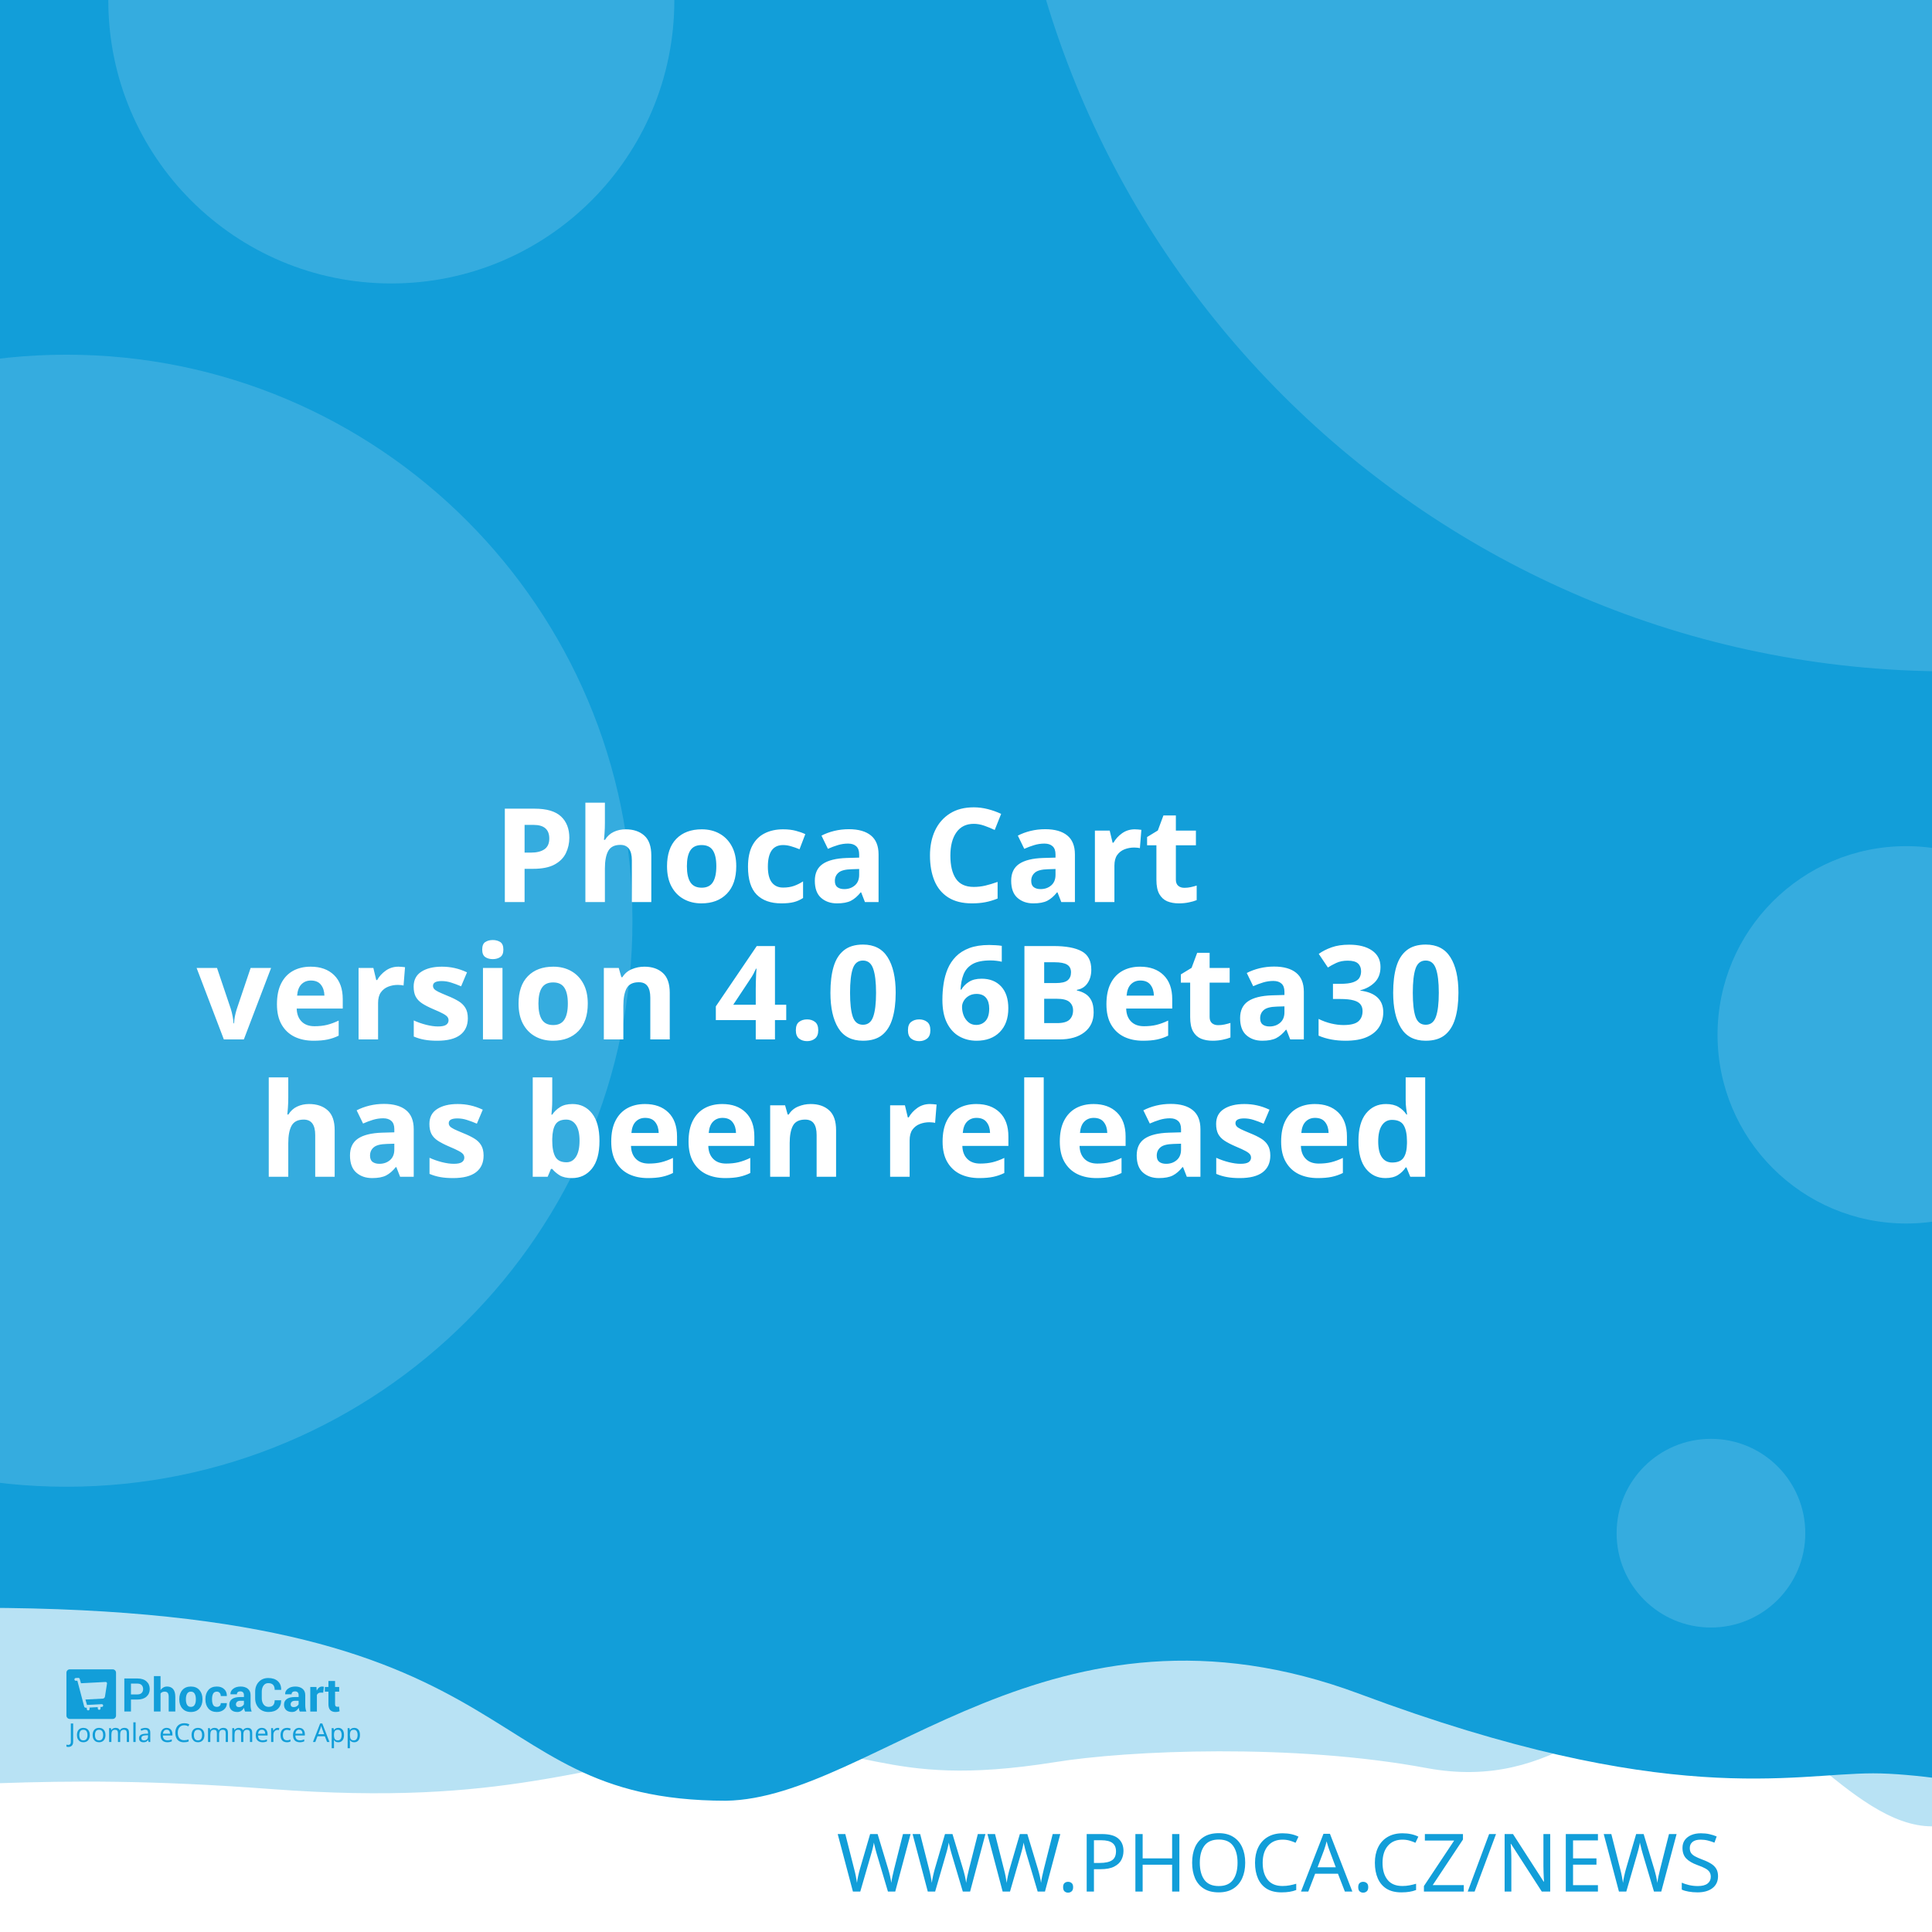
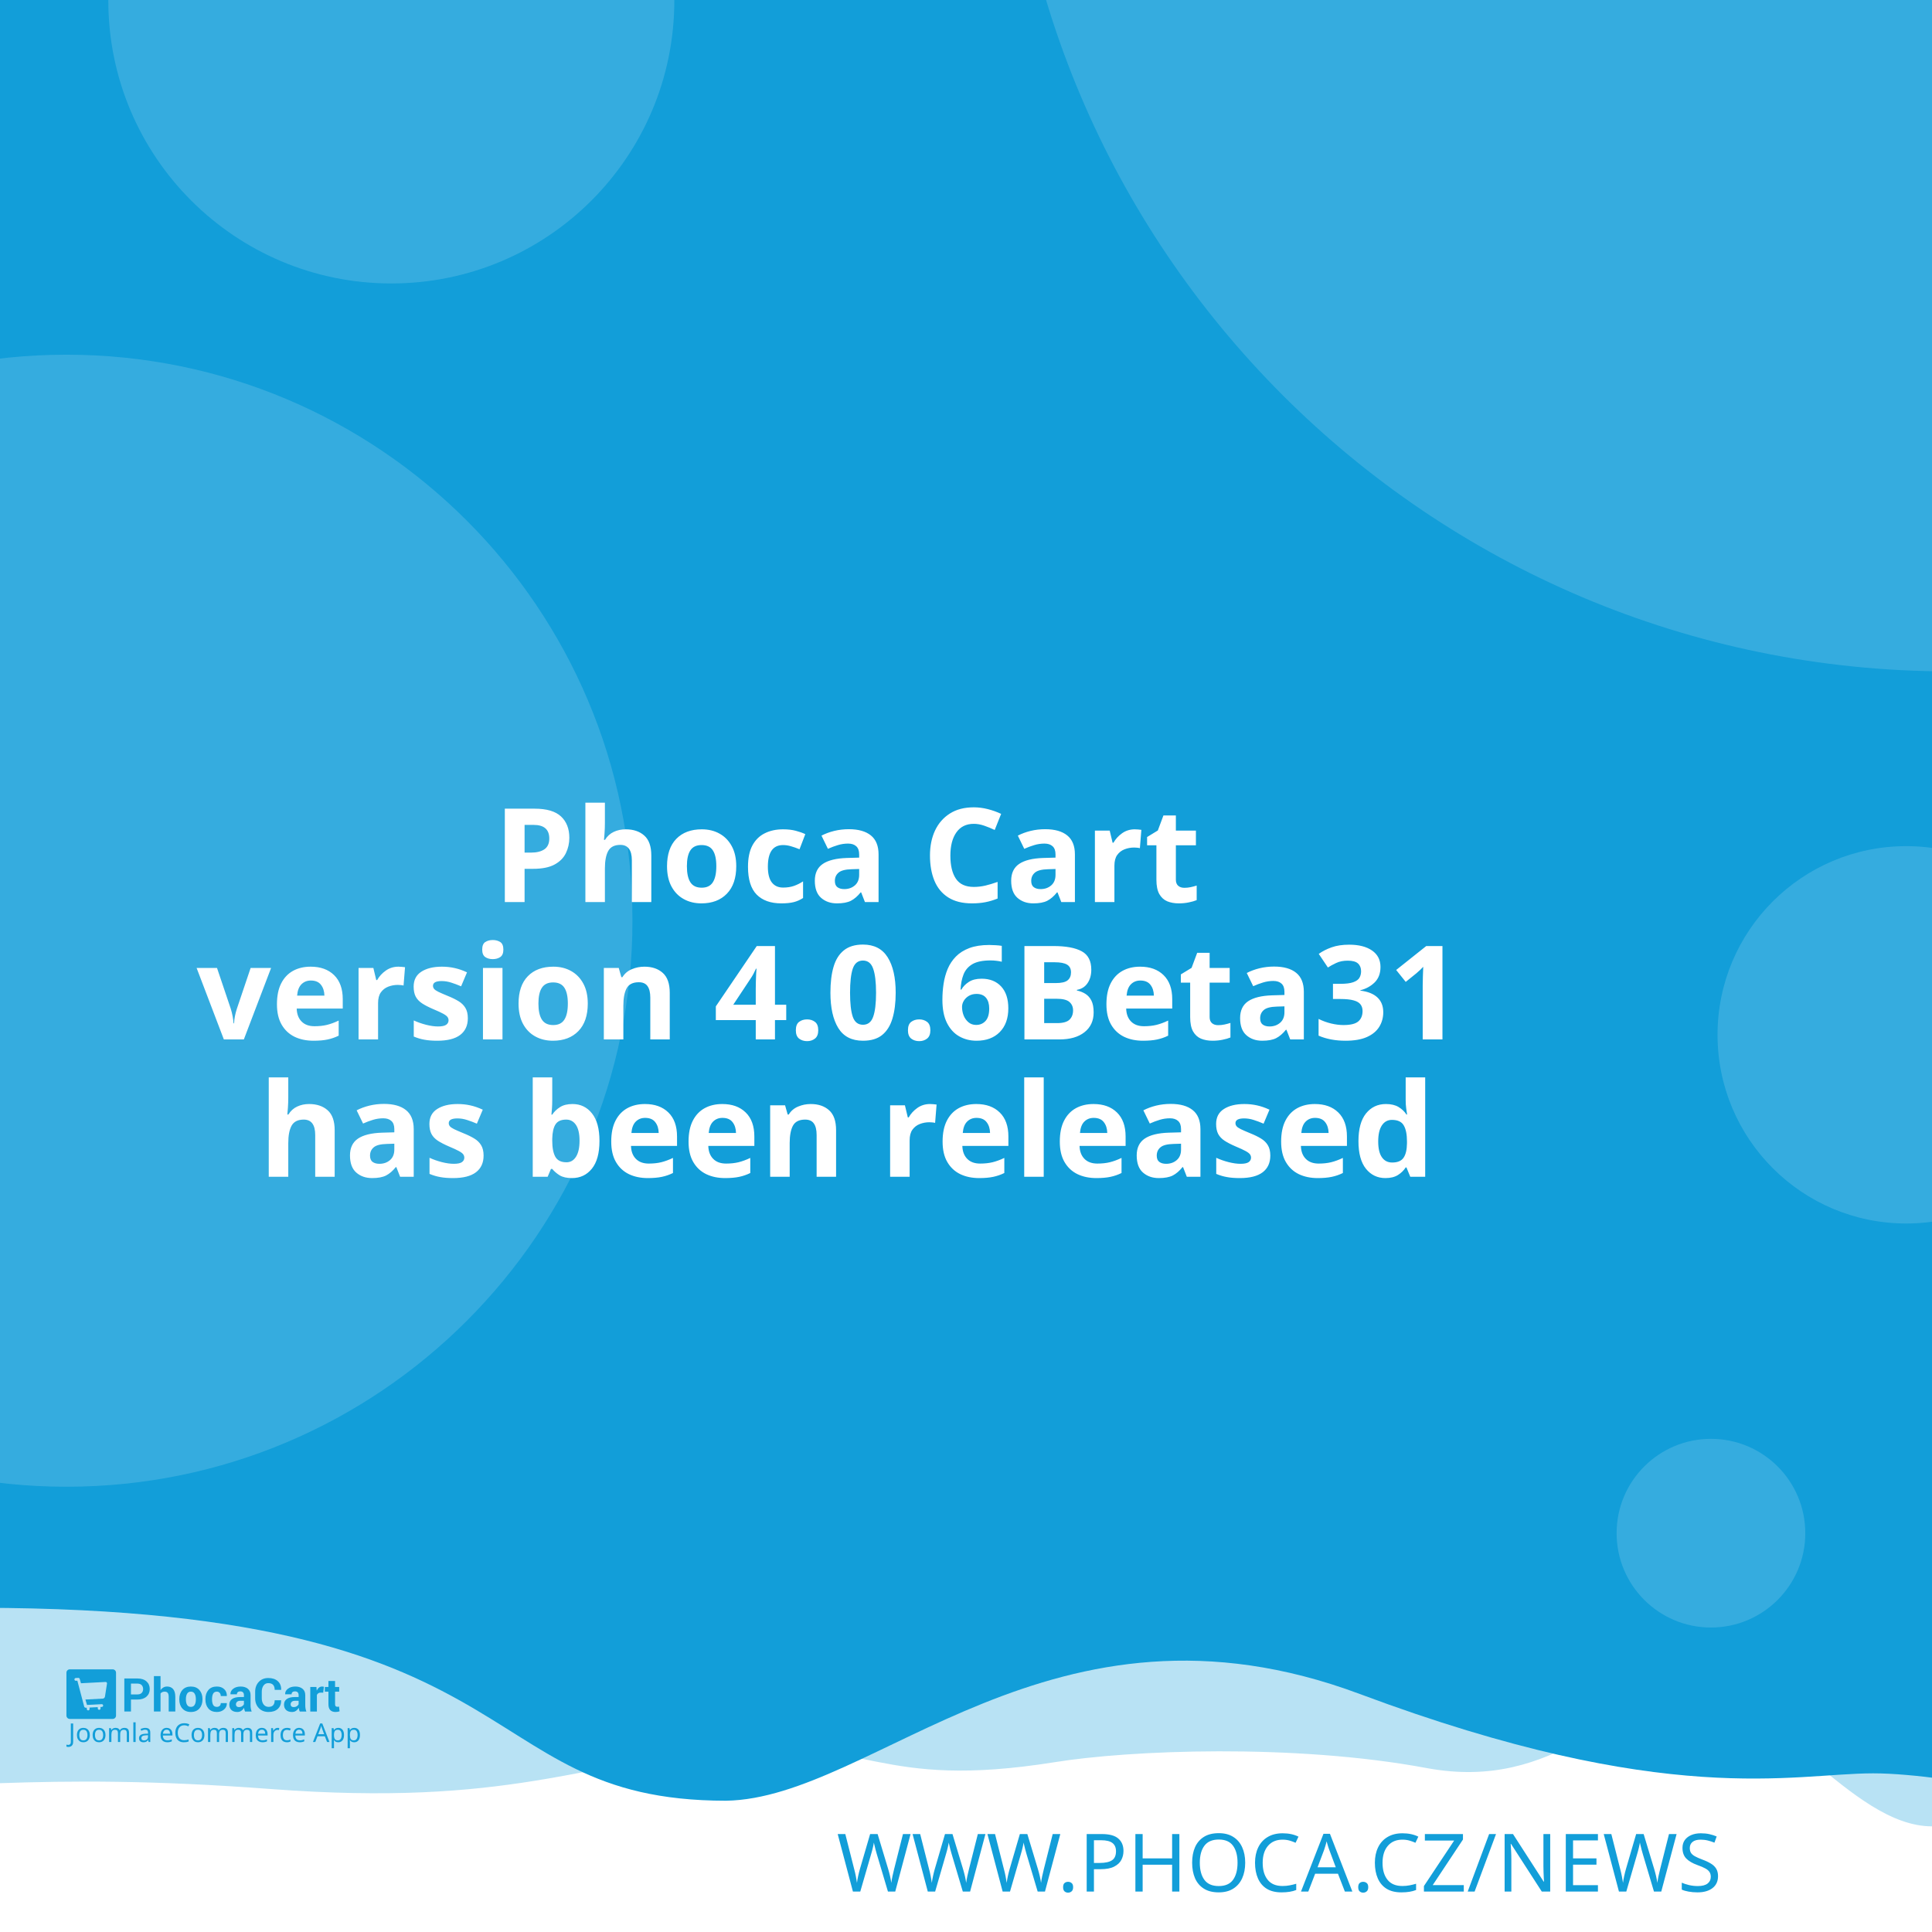
<svg xmlns="http://www.w3.org/2000/svg" width="512" height="512" viewBox="0 0 512 512" version="1.1" id="svg5">
  <defs id="defs2" />
  <g id="layer1">
    <path d="m -288.549,96.962 a 6.384,6.384 0 0 0 -6.384,6.384 v 81.087 a 6.384,6.384 0 0 0 6.384,6.384 h 81.083 a 6.384,6.384 0 0 0 6.384,-6.384 v -81.087 a 6.384,6.384 0 0 0 -6.384,-6.384 z m 16.084,16.188 c 0.591,-0.033 1.134,0.125 1.642,0.482 0.508,0.359 0.842,0.809 1.006,1.355 l 2.415,8.308 46.517,-2.44 c 0.829,-0.043 1.521,0.245 2.074,0.86 0.55,0.606 0.769,1.334 0.636,2.174 l -3.898,24.937 c -0.138,0.736 -0.57,1.497 -1.288,2.273 -0.719,0.787 -1.656,1.211 -2.797,1.272 l -32.861,1.721 3.038,10.253 27.775,-1.455 c 0.726,-0.04 1.351,0.178 1.887,0.648 0.523,0.483 0.803,1.086 0.844,1.812 0.038,0.726 -0.178,1.352 -0.648,1.887 -0.483,0.525 -1.086,0.806 -1.812,0.844 l -2.597,0.137 0.137,2.593 c 0.038,0.729 -0.178,1.356 -0.661,1.879 -0.472,0.535 -1.071,0.819 -1.8,0.856 -0.726,0.038 -1.353,-0.178 -1.879,-0.661 -0.535,-0.472 -0.814,-1.073 -0.852,-1.8 l -0.137,-2.593 -15.573,0.81 0.133,2.597 c 0.038,0.729 -0.176,1.356 -0.648,1.879 -0.483,0.535 -1.086,0.818 -1.812,0.856 -0.726,0.04 -1.352,-0.178 -1.887,-0.661 -0.525,-0.472 -0.806,-1.073 -0.844,-1.8 l -0.137,-2.597 -1.608,0.083 c -0.623,0.033 -1.193,-0.112 -1.721,-0.428 -0.515,-0.317 -0.883,-0.632 -1.11,-0.931 l -0.287,-0.507 -13.05,-49.343 -2.805,0.146 c -0.696,0.038 -1.312,-0.181 -1.858,-0.661 -0.545,-0.472 -0.835,-1.069 -0.873,-1.795 -0.038,-0.729 0.186,-1.353 0.682,-1.879 0.493,-0.535 1.083,-0.818 1.779,-0.856 z" style="fill:#ffffff;stroke-width:1;paint-order:stroke fill markers" id="path400" />
    <rect style="opacity:1;fill:#ffffff;stroke-width:5;stroke-linejoin:round;paint-order:stroke fill markers" id="rect723" width="512" height="512" x="0" y="0" />
    <path id="rect4460" style="opacity:0.3;fill:#129ed9;fill-opacity:1;stroke-width:5;stroke-linejoin:round;paint-order:stroke fill markers" d="M -256,4 H 768 v 480 c 0,0 -42.667,-10 -64,-10 -21.333,0 -42.408,10 -64,10 -21.592,0 -42.667,-10 -64,-10 -21.333,0 -42.408,10 -64,10 -21.592,0 -41.887,-34.701 -63.221,-34.701 -21.333,0 -35.645,25.795 -70.761,19.246 -35.116,-6.549 -78.862,-4.741 -98.515,-1.547 -47.289,7.533 -49.247,-6.724 -87.369,-3.311 -38.122,3.413 -56.921,15.193 -120.307,10.429 -63.387,-4.764 -84.091,0.698 -135.827,-0.116 -21.333,0 -42.408,10 -64,10 -21.592,0 -42.667,-10 -64,-10 -21.333,0 -64,10 -64,10 z" />
    <path id="rect4460-5" style="fill:#129ed9;fill-opacity:1;stroke-width:5;stroke-linejoin:round;paint-order:stroke fill markers" d="M -316,4.9999998e-7 H 708 V 480 c 0,0 -42.667,-10 -64,-10 -21.333,0 -42.408,10 -64,10 -21.592,0 -62.256,-10.048 -83.59,-10.048 -21.333,0 -54.449,9.448 -136.059,-21.03 -81.61,-30.478 -128.583,27.669 -167.971,28.291 -70.795,-0.042 -47.303,-54.288 -212.561,-50.983 C -185.439,429.534 -38.408,480 -60,480 c -21.592,0 -42.667,-10 -64,-10 -21.333,0 -42.408,10 -64,10 -21.592,0 -42.667,-10 -64,-10 -21.333,0 -64,10 -64,10 z" />
    <text xml:space="preserve" style="font-style:normal;font-weight:normal;font-size:21.333px;line-height:1.25;font-family:sans-serif;fill:#129ed9;fill-opacity:1;stroke:none" x="484.042" y="501.277" id="text2910-3-7">
      <tspan id="tspan2908-6-5" x="484.042" y="501.277" style="font-style:normal;font-variant:normal;font-weight:300;font-stretch:normal;font-size:21.333px;font-family:Montserrat;-inkscape-font-specification:'Montserrat Light';text-align:end;text-anchor:end;fill:#129ed9;fill-opacity:1">WWW.PHOCA.CZ/NEWS</tspan>
    </text>
    <text xml:space="preserve" style="font-style:normal;font-variant:normal;font-weight:600;font-stretch:normal;font-size:34.667px;line-height:1.05;font-family:Rubik;-inkscape-font-specification:'Rubik Semi-Bold';fill:#ffffff;fill-opacity:1;stroke:none" x="256" y="165" id="text11252">
      <tspan x="256" y="165" id="tspan403" style="text-align:center;text-anchor:middle" />
      <tspan x="256" y="202.659" style="font-size:34.667px;text-align:center;text-anchor:middle" id="tspan442" />
      <tspan x="256" y="239.059" style="font-size:34.667px;text-align:center;text-anchor:middle" id="tspan444">Phoca Cart</tspan>
-       <tspan x="256" y="275.459" id="tspan1992" style="font-size:34.667px;text-align:center;text-anchor:middle">version 4.0.6Beta30
+       <tspan x="256" y="275.459" id="tspan1992" style="font-size:34.667px;text-align:center;text-anchor:middle">version 4.0.6Beta31
</tspan>
      <tspan x="256" y="311.859" id="tspan2906" style="font-size:34.667px;text-align:center;text-anchor:middle">has been released</tspan>
      <tspan x="256" y="348.259" id="tspan1994" style="font-size:34.667px" />
    </text>
    <circle style="opacity:0.15;fill:#ffffff;fill-opacity:1;stroke-width:5;stroke-linejoin:round;paint-order:stroke fill markers" id="path8376" cx="516.67" cy="-72.081" r="250" />
    <circle style="opacity:0.15;fill:#ffffff;fill-opacity:1;stroke-width:5;stroke-linejoin:round;paint-order:stroke fill markers" id="path8376-9" cx="17.604" cy="244" r="150" />
    <circle style="opacity:0.15;fill:#ffffff;fill-opacity:1;stroke-width:5;stroke-linejoin:round;paint-order:stroke fill markers" id="path8376-6" cx="103.704" cy="0.117" r="75" />
    <circle style="opacity:0.15;fill:#ffffff;fill-opacity:1;stroke-width:5;stroke-linejoin:round;paint-order:stroke fill markers" id="path8376-6-2" cx="505.168" cy="274.238" r="50" />
    <g id="g8950" transform="matrix(0.298069,0,0,0.298069,107.3348,335.2596)" style="fill:#129ed9;fill-opacity:1;stroke-width:3.355">
      <g id="g895" transform="translate(-301.0409,359.4151)" style="fill:#129ed9;fill-opacity:1;stroke-width:3.355">
        <g transform="matrix(1.3333,0,0,-1.3333,-75.59,850.15)" fill="#ffffff" image-rendering="optimizeQuality" id="g280" style="clip-rule:evenodd;fill:#129ed9;fill-opacity:1;stroke-width:8.934;shape-rendering:geometricPrecision">
          <path d="m 99.728,617.49 v -7.994 h -4.423 v 22.031 h 8.784 c 2.532,0 4.527,-0.646 5.979,-1.937 1.452,-1.291 2.181,-2.99 2.181,-5.097 0,-2.107 -0.729,-3.801 -2.181,-5.082 -1.452,-1.281 -3.446,-1.921 -5.979,-1.921 z m 0,3.408 h 4.361 c 1.23,0 2.165,0.336 2.801,1.002 0.635,0.671 0.951,1.523 0.951,2.561 0,1.059 -0.315,1.932 -0.946,2.623 -0.63,0.687 -1.566,1.033 -2.806,1.033 H 99.728 Z" id="path262" style="fill:#129ed9;fill-opacity:1;stroke-width:3.355" />
          <path d="m 119.45,623.79 c 0.517,0.749 1.147,1.327 1.891,1.746 0.749,0.418 1.576,0.63 2.485,0.63 1.705,0 3.043,-0.568 4.02,-1.704 0.971,-1.131 1.457,-2.887 1.457,-5.252 v -9.714 h -4.418 v 9.76 c 0,1.276 -0.227,2.174 -0.677,2.706 -0.445,0.532 -1.116,0.795 -2.005,0.795 -0.605,0 -1.137,-0.108 -1.602,-0.325 -0.465,-0.217 -0.847,-0.522 -1.152,-0.919 v -12.017 h -4.418 v 23.611 h 4.418 z" id="path264" style="fill:#129ed9;fill-opacity:1;stroke-width:3.355" />
          <path d="m 131.96,617.83 c 0,2.438 0.682,4.436 2.046,5.996 1.359,1.554 3.25,2.334 5.663,2.334 2.418,0 4.315,-0.774 5.689,-2.329 1.375,-1.549 2.062,-3.553 2.062,-6.001 v -0.32 c 0,-2.458 -0.687,-4.462 -2.051,-6.011 -1.369,-1.544 -3.261,-2.319 -5.674,-2.319 -2.418,0 -4.315,0.775 -5.684,2.319 -1.364,1.549 -2.051,3.553 -2.051,6.011 z m 4.408,-0.31 c 0,-1.487 0.264,-2.68 0.785,-3.584 0.527,-0.899 1.375,-1.348 2.542,-1.348 1.142,0 1.979,0.454 2.506,1.358 0.532,0.904 0.796,2.097 0.796,3.574 v 0.315 c 0,1.446 -0.269,2.629 -0.801,3.542 -0.537,0.914 -1.38,1.374 -2.527,1.374 -1.142,0 -1.979,-0.46 -2.506,-1.379 -0.532,-0.919 -0.796,-2.102 -0.796,-3.537 z" id="path266" style="fill:#129ed9;fill-opacity:1;stroke-width:3.355" />
          <path d="m 157.01,612.59 c 0.79,0 1.421,0.227 1.891,0.682 0.475,0.454 0.713,1.064 0.713,1.828 h 4.015 l 0.041,-0.093 c 0.041,-1.653 -0.579,-3.037 -1.871,-4.152 -1.287,-1.116 -2.883,-1.673 -4.79,-1.673 -2.439,0 -4.325,0.769 -5.648,2.314 -1.318,1.544 -1.979,3.522 -1.979,5.944 v 0.449 c 0,2.412 0.656,4.395 1.974,5.944 1.317,1.554 3.198,2.329 5.638,2.329 2.02,0 3.648,-0.573 4.883,-1.725 1.235,-1.151 1.835,-2.664 1.793,-4.539 l -0.031,-0.088 h -4.026 c 0,0.842 -0.233,1.544 -0.698,2.107 -0.46,0.558 -1.101,0.837 -1.922,0.837 -1.168,0 -1.995,-0.454 -2.475,-1.358 -0.476,-0.904 -0.718,-2.071 -0.718,-3.496 v -0.454 c 0,-1.456 0.243,-2.628 0.718,-3.522 0.48,-0.888 1.312,-1.332 2.491,-1.332" id="path268" style="fill:#129ed9;fill-opacity:1;stroke-width:3.355" />
          <path d="m 175.8,609.49 c -0.165,0.372 -0.305,0.764 -0.419,1.183 -0.119,0.413 -0.202,0.837 -0.248,1.27 -0.455,-0.8 -1.054,-1.456 -1.798,-1.978 -0.739,-0.521 -1.628,-0.785 -2.656,-0.785 -1.715,0 -3.038,0.439 -3.963,1.322 -0.93,0.883 -1.395,2.086 -1.395,3.604 0,1.606 0.62,2.845 1.855,3.729 1.235,0.883 3.038,1.322 5.41,1.322 h 2.47 v 1.301 c 0,0.785 -0.207,1.394 -0.62,1.828 -0.413,0.434 -1.023,0.651 -1.834,0.651 -0.713,0 -1.266,-0.175 -1.653,-0.522 -0.393,-0.346 -0.584,-0.826 -0.584,-1.446 l -4.268,0.016 -0.016,0.093 c -0.072,1.379 0.527,2.572 1.798,3.579 1.271,1.002 2.946,1.503 5.013,1.503 1.958,0 3.545,-0.496 4.769,-1.492 1.22,-0.992 1.829,-2.406 1.829,-4.24 v -6.76 c 0,-0.769 0.062,-1.492 0.176,-2.164 0.119,-0.676 0.299,-1.348 0.553,-2.014 z m -4.046,2.943 c 0.78,0 1.468,0.191 2.077,0.574 0.605,0.382 1.013,0.826 1.225,1.332 v 2.308 h -2.47 c -0.935,0 -1.648,-0.232 -2.134,-0.702 -0.481,-0.47 -0.724,-1.033 -0.724,-1.699 0,-0.542 0.181,-0.981 0.542,-1.312 0.367,-0.336 0.858,-0.501 1.483,-0.501" id="path270" style="fill:#129ed9;fill-opacity:1;stroke-width:3.355" />
          <path d="m 199.84,617.01 0.031,-0.088 c 0.041,-2.37 -0.682,-4.25 -2.17,-5.645 -1.488,-1.394 -3.555,-2.091 -6.201,-2.091 -2.656,0 -4.811,0.852 -6.464,2.556 -1.653,1.704 -2.486,3.894 -2.486,6.579 v 4.369 c 0,2.67 0.812,4.86 2.424,6.574 1.617,1.715 3.715,2.572 6.299,2.572 2.723,0 4.852,-0.697 6.386,-2.097 1.535,-1.399 2.284,-3.305 2.243,-5.717 l -0.031,-0.088 h -4.299 c 0,1.451 -0.346,2.561 -1.044,3.336 -0.698,0.769 -1.783,1.157 -3.255,1.157 -1.323,0 -2.372,-0.537 -3.147,-1.606 -0.78,-1.074 -1.168,-2.438 -1.168,-4.1 v -4.39 c 0,-1.683 0.408,-3.057 1.225,-4.131 0.822,-1.069 1.922,-1.606 3.317,-1.606 1.38,0 2.403,0.372 3.064,1.11 0.661,0.744 0.992,1.844 0.992,3.305 z" id="path272" style="fill:#129ed9;fill-opacity:1;stroke-width:3.355" />
          <path d="m 212.27,609.49 c -0.165,0.372 -0.305,0.764 -0.419,1.183 -0.119,0.413 -0.202,0.837 -0.248,1.27 -0.455,-0.8 -1.054,-1.456 -1.798,-1.978 -0.739,-0.521 -1.628,-0.785 -2.656,-0.785 -1.716,0 -3.038,0.439 -3.963,1.322 -0.93,0.883 -1.395,2.086 -1.395,3.604 0,1.606 0.62,2.845 1.855,3.729 1.235,0.883 3.039,1.322 5.41,1.322 h 2.47 v 1.301 c 0,0.785 -0.207,1.394 -0.62,1.828 -0.413,0.434 -1.023,0.651 -1.834,0.651 -0.713,0 -1.266,-0.175 -1.654,-0.522 -0.393,-0.346 -0.584,-0.826 -0.584,-1.446 l -4.268,0.016 -0.016,0.093 c -0.072,1.379 0.527,2.572 1.798,3.579 1.271,1.002 2.945,1.503 5.013,1.503 1.958,0 3.545,-0.496 4.769,-1.492 1.22,-0.992 1.829,-2.406 1.829,-4.24 v -6.76 c 0,-0.769 0.062,-1.492 0.176,-2.164 0.119,-0.676 0.3,-1.348 0.553,-2.014 z m -4.046,2.943 c 0.78,0 1.468,0.191 2.077,0.574 0.605,0.382 1.013,0.826 1.224,1.332 v 2.308 h -2.47 c -0.935,0 -1.649,-0.232 -2.134,-0.702 -0.481,-0.47 -0.723,-1.033 -0.723,-1.699 0,-0.542 0.181,-0.981 0.542,-1.312 0.367,-0.336 0.858,-0.501 1.483,-0.501" id="path274" style="fill:#129ed9;fill-opacity:1;stroke-width:3.355" />
          <path d="m 227.92,622.06 -1.617,0.046 c -0.656,0 -1.199,-0.134 -1.623,-0.408 -0.423,-0.274 -0.744,-0.656 -0.966,-1.152 v -11.052 h -4.408 v 16.36 h 4.103 l 0.196,-2.422 c 0.382,0.857 0.883,1.528 1.494,2.009 0.61,0.48 1.312,0.723 2.108,0.723 0.223,0 0.429,-0.015 0.615,-0.052 0.186,-0.036 0.377,-0.077 0.568,-0.129 z" id="path276" style="fill:#129ed9;fill-opacity:1;stroke-width:3.355" />
          <path d="m 235.83,629.86 v -4.007 h 2.754 v -3.099 H 235.83 v -8.33 c 0,-0.635 0.129,-1.09 0.393,-1.363 0.263,-0.274 0.615,-0.408 1.059,-0.408 0.232,0 0.434,0.01 0.599,0.036 0.166,0.026 0.362,0.072 0.579,0.129 l 0.383,-3.181 c -0.445,-0.155 -0.878,-0.268 -1.302,-0.341 -0.424,-0.078 -0.884,-0.114 -1.38,-0.114 -1.524,0 -2.697,0.418 -3.519,1.255 -0.822,0.837 -1.235,2.159 -1.235,3.977 v 8.34 h -2.392 v 3.099 h 2.392 v 4.007 z" id="path278" style="fill:#129ed9;fill-opacity:1;stroke-width:3.355" />
        </g>
        <g fill="#ffffff" fill-rule="evenodd" image-rendering="optimizeQuality" stroke-width="1.934" aria-label="Joomla eCommerce App" id="g318" style="clip-rule:evenodd;fill:#129ed9;fill-opacity:1;shape-rendering:geometricPrecision">
          <path d="M 1.704,69 Q 1.151,69 0.736,68.908 0.321,68.839 -0.002,68.7 v -1.752 q 0.369,0.092 0.784,0.161 0.415,0.069 0.876,0.069 0.576,0 1.083,-0.231 0.53,-0.231 0.853,-0.807 0.323,-0.576 0.323,-1.614 v -16.368 h 2.075 v 16.206 q 0,2.374 -1.176,3.504 -1.176,1.13 -3.112,1.13 z" id="path282" style="fill:#129ed9;fill-opacity:1;stroke-width:1.934" />
          <path d="m 20.792,58.419 q 0,3.066 -1.568,4.749 -1.545,1.683 -4.196,1.683 -1.637,0 -2.928,-0.738 -1.268,-0.761 -2.006,-2.19 -0.738,-1.452 -0.738,-3.504 0,-3.066 1.545,-4.726 1.545,-1.66 4.196,-1.66 1.683,0 2.951,0.761 1.291,0.738 2.006,2.167 0.738,1.406 0.738,3.458 z m -9.336,0 q 0,2.19 0.853,3.481 0.876,1.268 2.766,1.268 1.867,0 2.743,-1.268 0.876,-1.291 0.876,-3.481 0,-2.19 -0.876,-3.435 -0.876,-1.245 -2.766,-1.245 -1.89,0 -2.743,1.245 -0.853,1.245 -0.853,3.435 z" id="path284" style="fill:#129ed9;fill-opacity:1;stroke-width:1.934" />
          <path d="m 34.739,58.419 q 0,3.066 -1.568,4.749 -1.545,1.683 -4.196,1.683 -1.637,0 -2.928,-0.738 -1.268,-0.761 -2.006,-2.19 -0.738,-1.452 -0.738,-3.504 0,-3.066 1.545,-4.726 1.545,-1.66 4.196,-1.66 1.683,0 2.951,0.761 1.291,0.738 2.006,2.167 0.738,1.406 0.738,3.458 z m -9.336,0 q 0,2.19 0.853,3.481 0.876,1.268 2.766,1.268 1.867,0 2.743,-1.268 0.876,-1.291 0.876,-3.481 0,-2.19 -0.876,-3.435 -0.876,-1.245 -2.766,-1.245 -1.89,0 -2.743,1.245 -0.853,1.245 -0.853,3.435 z" id="path286" style="fill:#129ed9;fill-opacity:1;stroke-width:1.934" />
          <path d="m 51.499,52.033 q 2.098,0 3.135,1.083 1.037,1.06 1.037,3.458 V 64.62 H 53.666 v -7.953 q 0,-2.928 -2.513,-2.928 -1.798,0 -2.582,1.037 -0.761,1.037 -0.761,3.02 V 64.62 h -2.006 v -7.953 q 0,-2.928 -2.536,-2.928 -1.867,0 -2.582,1.153 -0.715,1.153 -0.715,3.32 v 6.409 h -2.029 v -12.356 h 1.637 l 0.3,1.683 h 0.115 q 0.576,-0.968 1.545,-1.429 0.991,-0.484 2.098,-0.484 2.905,0 3.781,2.075 h 0.115 q 0.622,-1.06 1.683,-1.568 1.083,-0.507 2.282,-0.507 z" id="path288" style="fill:#129ed9;fill-opacity:1;stroke-width:1.934" />
          <path d="M 61.527,64.62 H 59.498 V 47.1 h 2.029 z" id="path290" style="fill:#129ed9;fill-opacity:1;stroke-width:1.934" />
          <path d="m 70.126,52.056 q 2.259,0 3.343,0.991 1.083,0.991 1.083,3.158 v 8.414 h -1.475 l -0.392,-1.752 h -0.092 q -0.807,1.014 -1.706,1.498 -0.876,0.484 -2.444,0.484 -1.683,0 -2.789,-0.876 -1.107,-0.899 -1.107,-2.789 0,-1.844 1.452,-2.836 1.452,-1.014 4.472,-1.107 l 2.098,-0.069 v -0.738 q 0,-1.545 -0.669,-2.144 -0.669,-0.599 -1.89,-0.599 -0.968,0 -1.844,0.3 -0.876,0.277 -1.637,0.645 l -0.622,-1.522 q 0.807,-0.438 1.913,-0.738 1.107,-0.323 2.305,-0.323 z m 0.599,6.593 q -2.305,0.092 -3.204,0.738 -0.876,0.645 -0.876,1.821 0,1.037 0.622,1.522 0.645,0.484 1.637,0.484 1.568,0 2.605,-0.853 1.037,-0.876 1.037,-2.674 v -1.107 z" id="path292" style="fill:#129ed9;fill-opacity:1;stroke-width:1.934" />
          <path d="m 89.144,52.033 q 1.591,0 2.72,0.692 1.153,0.692 1.752,1.96 0.622,1.245 0.622,2.928 v 1.222 h -8.46 q 0.046,2.098 1.06,3.204 1.037,1.083 2.882,1.083 1.176,0 2.075,-0.207 0.922,-0.231 1.89,-0.645 v 1.775 q -0.945,0.415 -1.867,0.599 -0.922,0.207 -2.19,0.207 -1.752,0 -3.112,-0.715 -1.337,-0.715 -2.098,-2.121 -0.738,-1.429 -0.738,-3.481 0,-2.029 0.669,-3.481 0.692,-1.452 1.913,-2.236 1.245,-0.784 2.882,-0.784 z m -0.023,1.66 q -1.452,0 -2.305,0.945 -0.83,0.922 -0.991,2.582 h 6.293 q -0.023,-1.568 -0.738,-2.536 -0.715,-0.991 -2.259,-0.991 z" id="path294" style="fill:#129ed9;fill-opacity:1;stroke-width:1.934" />
          <path d="m 104.71,49.751 q -2.651,0 -4.173,1.775 -1.522,1.775 -1.522,4.864 0,3.066 1.406,4.864 1.429,1.775 4.265,1.775 1.083,0 2.052,-0.184 0.968,-0.184 1.89,-0.461 v 1.798 q -0.922,0.346 -1.913,0.507 -0.968,0.161 -2.328,0.161 -2.513,0 -4.196,-1.037 -1.683,-1.037 -2.536,-2.951 -0.83,-1.913 -0.83,-4.495 0,-2.49 0.899,-4.38 0.922,-1.913 2.697,-2.974 1.775,-1.083 4.311,-1.083 2.605,0 4.541,0.968 l -0.83,1.752 q -0.761,-0.346 -1.706,-0.622 -0.922,-0.277 -2.029,-0.277 z" id="path296" style="fill:#129ed9;fill-opacity:1;stroke-width:1.934" />
          <path d="m 122.69,58.419 q 0,3.066 -1.568,4.749 -1.545,1.683 -4.196,1.683 -1.637,0 -2.928,-0.738 -1.268,-0.761 -2.006,-2.19 -0.738,-1.452 -0.738,-3.504 0,-3.066 1.545,-4.726 1.545,-1.66 4.196,-1.66 1.683,0 2.951,0.761 1.291,0.738 2.006,2.167 0.738,1.406 0.738,3.458 z m -9.336,0 q 0,2.19 0.853,3.481 0.876,1.268 2.766,1.268 1.867,0 2.743,-1.268 0.876,-1.291 0.876,-3.481 0,-2.19 -0.876,-3.435 -0.876,-1.245 -2.766,-1.245 -1.89,0 -2.743,1.245 -0.853,1.245 -0.853,3.435 z" id="path298" style="fill:#129ed9;fill-opacity:1;stroke-width:1.934" />
          <path d="m 139.45,52.033 q 2.098,0 3.135,1.083 1.037,1.06 1.037,3.458 V 64.62 h -2.006 v -7.953 q 0,-2.928 -2.513,-2.928 -1.798,0 -2.582,1.037 -0.761,1.037 -0.761,3.02 V 64.62 h -2.006 v -7.953 q 0,-2.928 -2.536,-2.928 -1.867,0 -2.582,1.153 -0.715,1.153 -0.715,3.32 v 6.409 h -2.029 v -12.356 h 1.637 l 0.3,1.683 h 0.115 q 0.576,-0.968 1.545,-1.429 0.991,-0.484 2.098,-0.484 2.905,0 3.781,2.075 h 0.115 q 0.622,-1.06 1.683,-1.568 1.083,-0.507 2.282,-0.507 z" id="path300" style="fill:#129ed9;fill-opacity:1;stroke-width:1.934" />
          <path d="m 161,52.033 q 2.098,0 3.135,1.083 1.037,1.06 1.037,3.458 V 64.62 h -2.006 v -7.953 q 0,-2.928 -2.513,-2.928 -1.798,0 -2.582,1.037 -0.761,1.037 -0.761,3.02 V 64.62 h -2.006 v -7.953 q 0,-2.928 -2.536,-2.928 -1.867,0 -2.582,1.153 -0.715,1.153 -0.715,3.32 v 6.409 h -2.029 v -12.356 h 1.637 l 0.3,1.683 h 0.115 q 0.576,-0.968 1.545,-1.429 0.991,-0.484 2.098,-0.484 2.905,0 3.781,2.075 h 0.115 q 0.622,-1.06 1.683,-1.568 1.083,-0.507 2.282,-0.507 z" id="path302" style="fill:#129ed9;fill-opacity:1;stroke-width:1.934" />
          <path d="m 173.77,52.033 q 1.591,0 2.72,0.692 1.153,0.692 1.752,1.96 0.622,1.245 0.622,2.928 v 1.222 h -8.46 q 0.046,2.098 1.06,3.204 1.037,1.083 2.882,1.083 1.176,0 2.075,-0.207 0.922,-0.231 1.89,-0.645 v 1.775 q -0.945,0.415 -1.867,0.599 -0.922,0.207 -2.19,0.207 -1.752,0 -3.112,-0.715 -1.337,-0.715 -2.098,-2.121 -0.738,-1.429 -0.738,-3.481 0,-2.029 0.669,-3.481 0.692,-1.452 1.913,-2.236 1.245,-0.784 2.882,-0.784 z m -0.023,1.66 q -1.452,0 -2.305,0.945 -0.83,0.922 -0.991,2.582 h 6.293 q -0.023,-1.568 -0.738,-2.536 -0.715,-0.991 -2.259,-0.991 z" id="path304" style="fill:#129ed9;fill-opacity:1;stroke-width:1.934" />
          <path d="m 187.76,52.033 q 0.346,0 0.738,0.046 0.415,0.023 0.715,0.092 l -0.254,1.867 q -0.3,-0.069 -0.669,-0.115 -0.346,-0.046 -0.669,-0.046 -0.945,0 -1.775,0.53 -0.83,0.507 -1.337,1.452 -0.484,0.922 -0.484,2.167 v 6.593 h -2.029 v -12.356 h 1.66 l 0.231,2.259 h 0.092 q 0.599,-1.014 1.545,-1.752 0.945,-0.738 2.236,-0.738 z" id="path306" style="fill:#129ed9;fill-opacity:1;stroke-width:1.934" />
          <path d="m 196.02,64.851 q -1.637,0 -2.928,-0.669 -1.268,-0.669 -2.006,-2.075 -0.715,-1.406 -0.715,-3.596 0,-2.282 0.761,-3.712 0.761,-1.429 2.052,-2.098 1.314,-0.669 2.974,-0.669 0.945,0 1.821,0.207 0.876,0.184 1.429,0.461 l -0.622,1.683 q -0.553,-0.207 -1.291,-0.392 -0.738,-0.184 -1.383,-0.184 -3.642,0 -3.642,4.68 0,2.236 0.876,3.435 0.899,1.176 2.651,1.176 1.014,0 1.775,-0.207 0.784,-0.207 1.429,-0.507 v 1.798 q -0.622,0.323 -1.383,0.484 -0.738,0.184 -1.798,0.184 z" id="path308" style="fill:#129ed9;fill-opacity:1;stroke-width:1.934" />
          <path d="m 206.9,52.033 q 1.591,0 2.72,0.692 1.153,0.692 1.752,1.96 0.622,1.245 0.622,2.928 v 1.222 h -8.46 q 0.046,2.098 1.06,3.204 1.037,1.083 2.882,1.083 1.176,0 2.075,-0.207 0.922,-0.231 1.89,-0.645 v 1.775 q -0.945,0.415 -1.867,0.599 -0.922,0.207 -2.19,0.207 -1.752,0 -3.112,-0.715 -1.337,-0.715 -2.098,-2.121 -0.738,-1.429 -0.738,-3.481 0,-2.029 0.669,-3.481 0.692,-1.452 1.913,-2.236 1.245,-0.784 2.882,-0.784 z m -0.023,1.66 q -1.452,0 -2.305,0.945 -0.83,0.922 -0.991,2.582 h 6.293 q -0.023,-1.568 -0.738,-2.536 -0.715,-0.991 -2.259,-0.991 z" id="path310" style="fill:#129ed9;fill-opacity:1;stroke-width:1.934" />
          <path d="m 231.73,64.62 -1.983,-5.095 h -6.524 l -1.96,5.095 h -2.098 l 6.432,-16.529 h 1.867 l 6.409,16.529 z m -4.449,-11.918 q -0.069,-0.184 -0.231,-0.669 -0.161,-0.484 -0.323,-0.991 -0.138,-0.53 -0.231,-0.807 -0.161,0.715 -0.369,1.406 -0.207,0.669 -0.346,1.06 l -1.867,4.979 h 5.21 z" id="path312" style="fill:#129ed9;fill-opacity:1;stroke-width:1.934" />
          <path d="m 241.73,52.033 q 2.282,0 3.665,1.591 1.406,1.591 1.406,4.795 0,3.158 -1.406,4.795 -1.383,1.637 -3.688,1.637 -1.429,0 -2.374,-0.53 -0.922,-0.553 -1.452,-1.268 h -0.138 q 0.046,0.392 0.092,0.991 0.046,0.599 0.046,1.037 v 5.072 h -2.029 v -17.889 h 1.66 l 0.277,1.683 h 0.092 q 0.553,-0.807 1.452,-1.36 0.899,-0.553 2.397,-0.553 z m -0.369,1.706 q -1.89,0 -2.674,1.06 -0.761,1.06 -0.807,3.227 v 0.392 q 0,2.282 0.738,3.527 0.761,1.222 2.789,1.222 1.13,0 1.844,-0.622 0.738,-0.622 1.083,-1.683 0.369,-1.083 0.369,-2.467 0,-2.121 -0.83,-3.389 -0.807,-1.268 -2.513,-1.268 z" id="path314" style="fill:#129ed9;fill-opacity:1;stroke-width:1.934" />
          <path d="m 255.91,52.033 q 2.282,0 3.665,1.591 1.406,1.591 1.406,4.795 0,3.158 -1.406,4.795 -1.383,1.637 -3.688,1.637 -1.429,0 -2.374,-0.53 -0.922,-0.553 -1.452,-1.268 h -0.138 q 0.046,0.392 0.092,0.991 0.046,0.599 0.046,1.037 v 5.072 h -2.029 v -17.889 h 1.66 l 0.277,1.683 h 0.092 q 0.553,-0.807 1.452,-1.36 0.899,-0.553 2.397,-0.553 z m -0.369,1.706 q -1.89,0 -2.674,1.06 -0.761,1.06 -0.807,3.227 v 0.392 q 0,2.282 0.738,3.527 0.761,1.222 2.789,1.222 1.13,0 1.844,-0.622 0.738,-0.622 1.083,-1.683 0.369,-1.083 0.369,-2.467 0,-2.121 -0.83,-3.389 -0.807,-1.268 -2.513,-1.268 z" id="path316" style="fill:#129ed9;fill-opacity:1;stroke-width:1.934" />
        </g>
        <path d="M 3,0 A 3,3 0 0 0 0,3 v 38.107 a 3,3 0 0 0 3,3 h 38.105 a 3,3 0 0 0 3,-3 V 3 a 3,3 0 0 0 -3,-3 z m 7.559,7.607 c 0.278,-0.015 0.533,0.059 0.771,0.227 0.239,0.169 0.396,0.38 0.473,0.637 l 1.135,3.904 21.861,-1.147 c 0.39,-0.02 0.715,0.115 0.975,0.404 0.259,0.285 0.361,0.627 0.299,1.022 l -1.832,11.719 c -0.065,0.346 -0.268,0.703 -0.605,1.068 -0.338,0.37 -0.778,0.569 -1.315,0.598 l -15.443,0.809 1.428,4.818 13.053,-0.684 c 0.341,-0.019 0.635,0.084 0.887,0.305 0.246,0.227 0.378,0.51 0.396,0.852 0.018,0.341 -0.084,0.635 -0.305,0.887 -0.227,0.247 -0.51,0.379 -0.852,0.396 l -1.221,0.064 0.064,1.219 c 0.018,0.343 -0.084,0.637 -0.311,0.883 -0.222,0.252 -0.503,0.385 -0.846,0.402 -0.341,0.018 -0.636,-0.084 -0.883,-0.311 -0.252,-0.222 -0.383,-0.504 -0.4,-0.846 l -0.064,-1.219 -7.318,0.381 0.062,1.221 c 0.018,0.343 -0.083,0.637 -0.305,0.883 -0.227,0.252 -0.51,0.384 -0.852,0.402 -0.341,0.019 -0.635,-0.084 -0.887,-0.311 -0.247,-0.222 -0.379,-0.504 -0.396,-0.846 l -0.064,-1.221 -0.756,0.039 c -0.293,0.015 -0.561,-0.052 -0.809,-0.201 -0.242,-0.149 -0.415,-0.297 -0.521,-0.438 l -0.135,-0.238 -6.133,-23.189 -1.318,0.068 C 8.066,10.184 7.776,10.082 7.52,9.856 7.263,9.634 7.127,9.354 7.11,9.012 7.092,8.67 7.197,8.377 7.43,8.13 7.661,7.878 7.939,7.745 8.266,7.727 Z" fill="#ffffff" style="fill:#129ed9;fill-opacity:1;stroke-width:8.934;paint-order:stroke fill markers" id="path334" />
      </g>
    </g>
    <circle style="opacity:0.15;fill:#ffffff;fill-opacity:1;stroke-width:5;stroke-linejoin:round;paint-order:stroke fill markers" id="path8376-6-2-1" cx="453.421" cy="406.309" r="25" />
  </g>
</svg>
